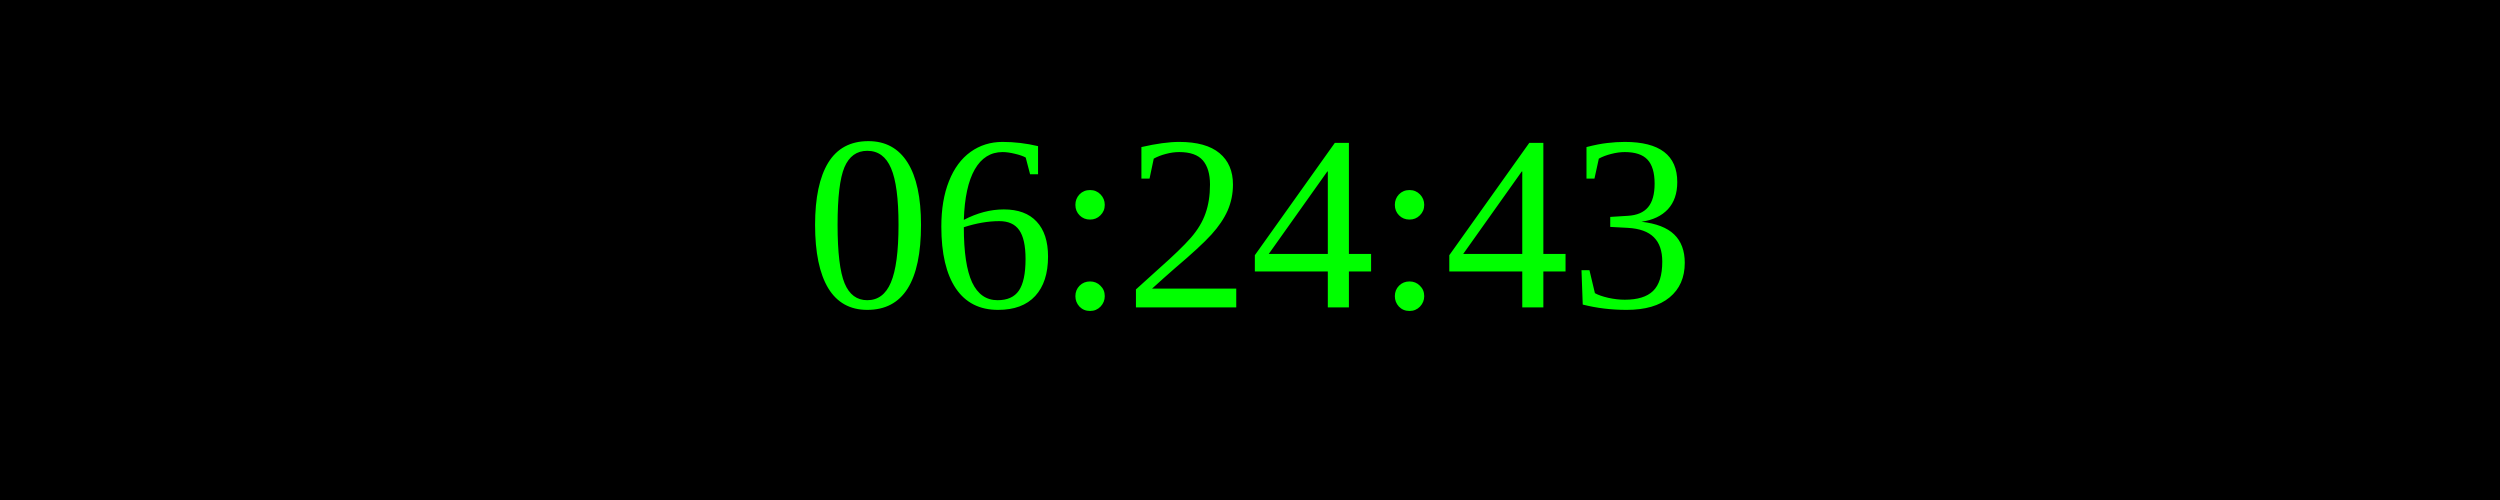
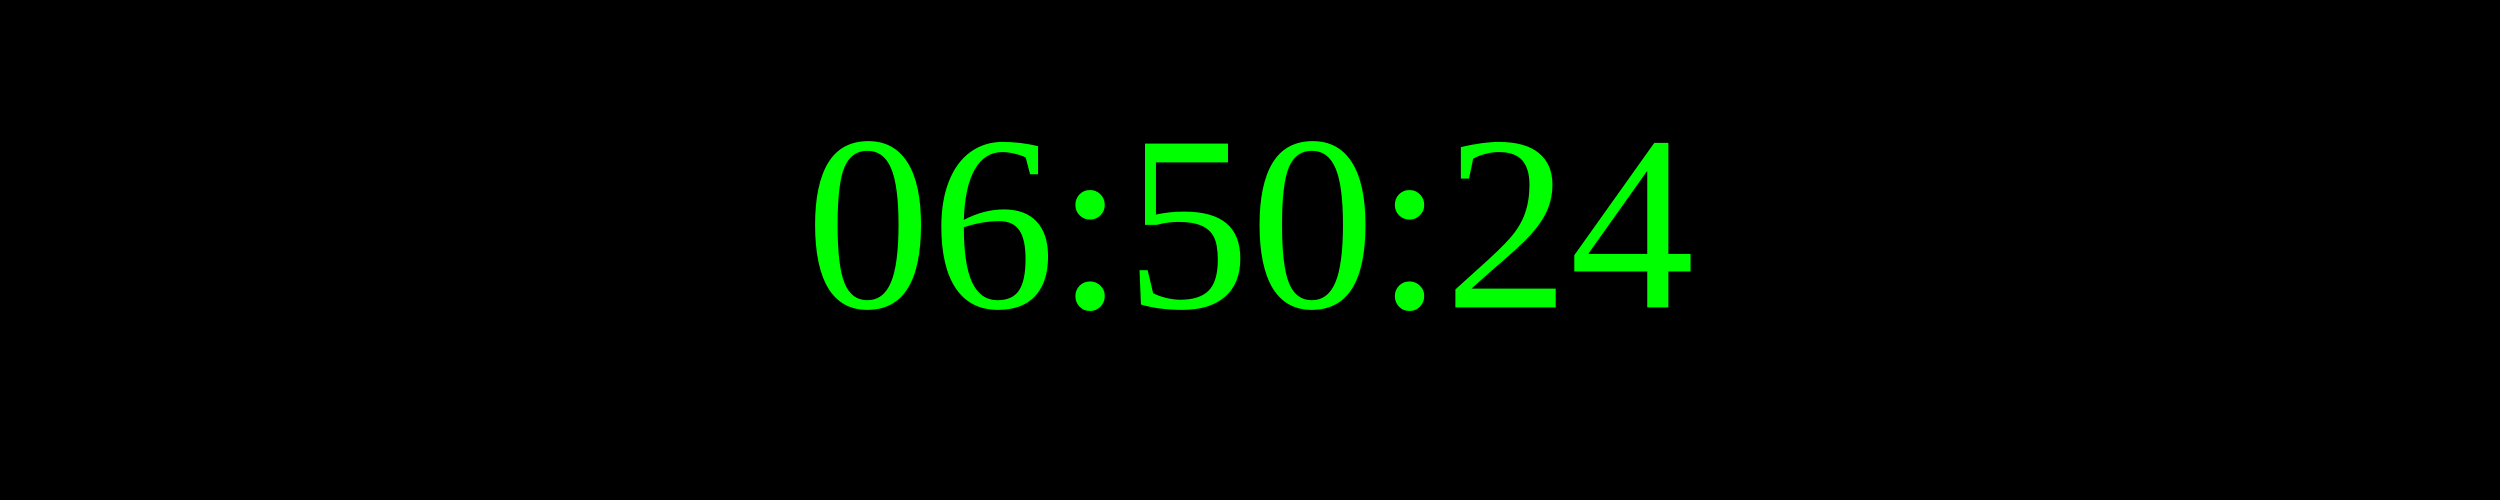
<svg xmlns="http://www.w3.org/2000/svg" width="250" height="50">
  <rect width="100%" height="100%" fill="black" />
  <text x="50%" y="50%" font-size="25" fill="lime" text-anchor="middle" dominant-baseline="middle">
- 06:24:43
+ 06:50:24
</text>
</svg>
